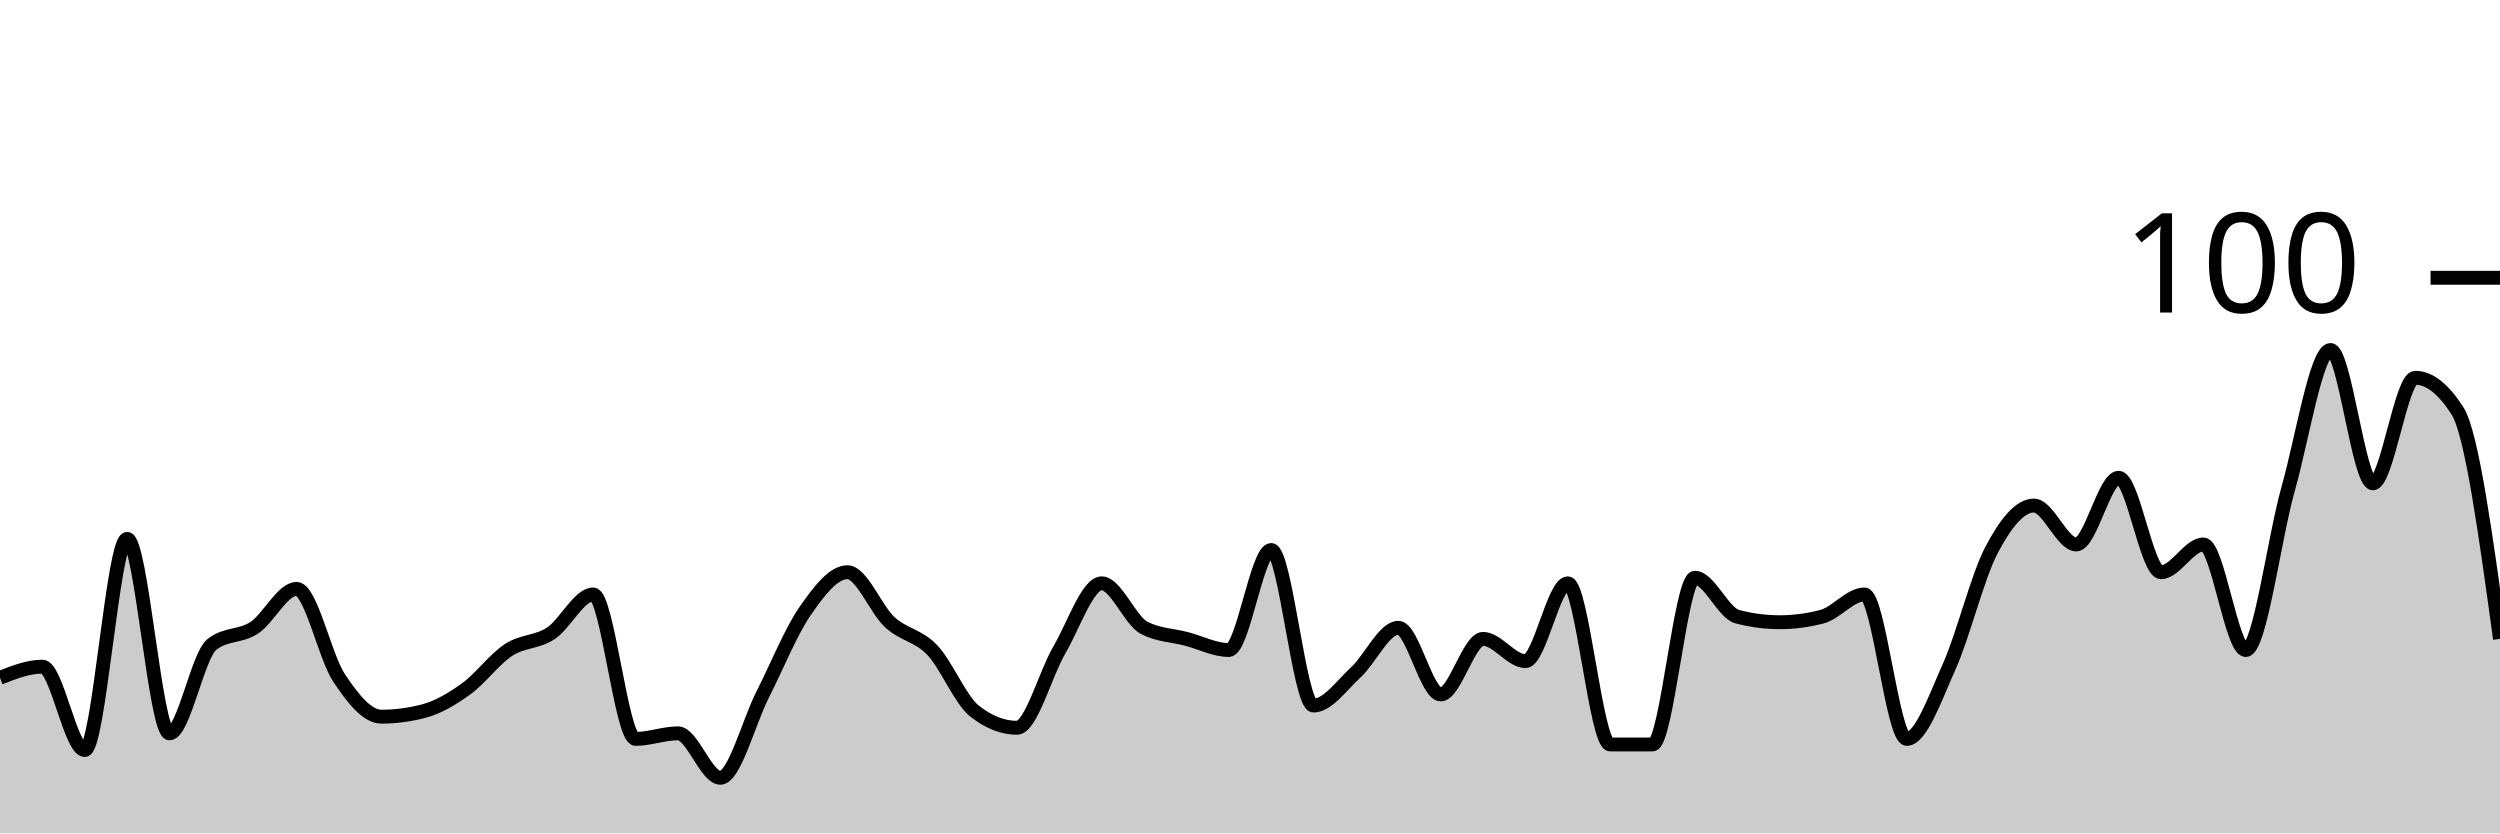
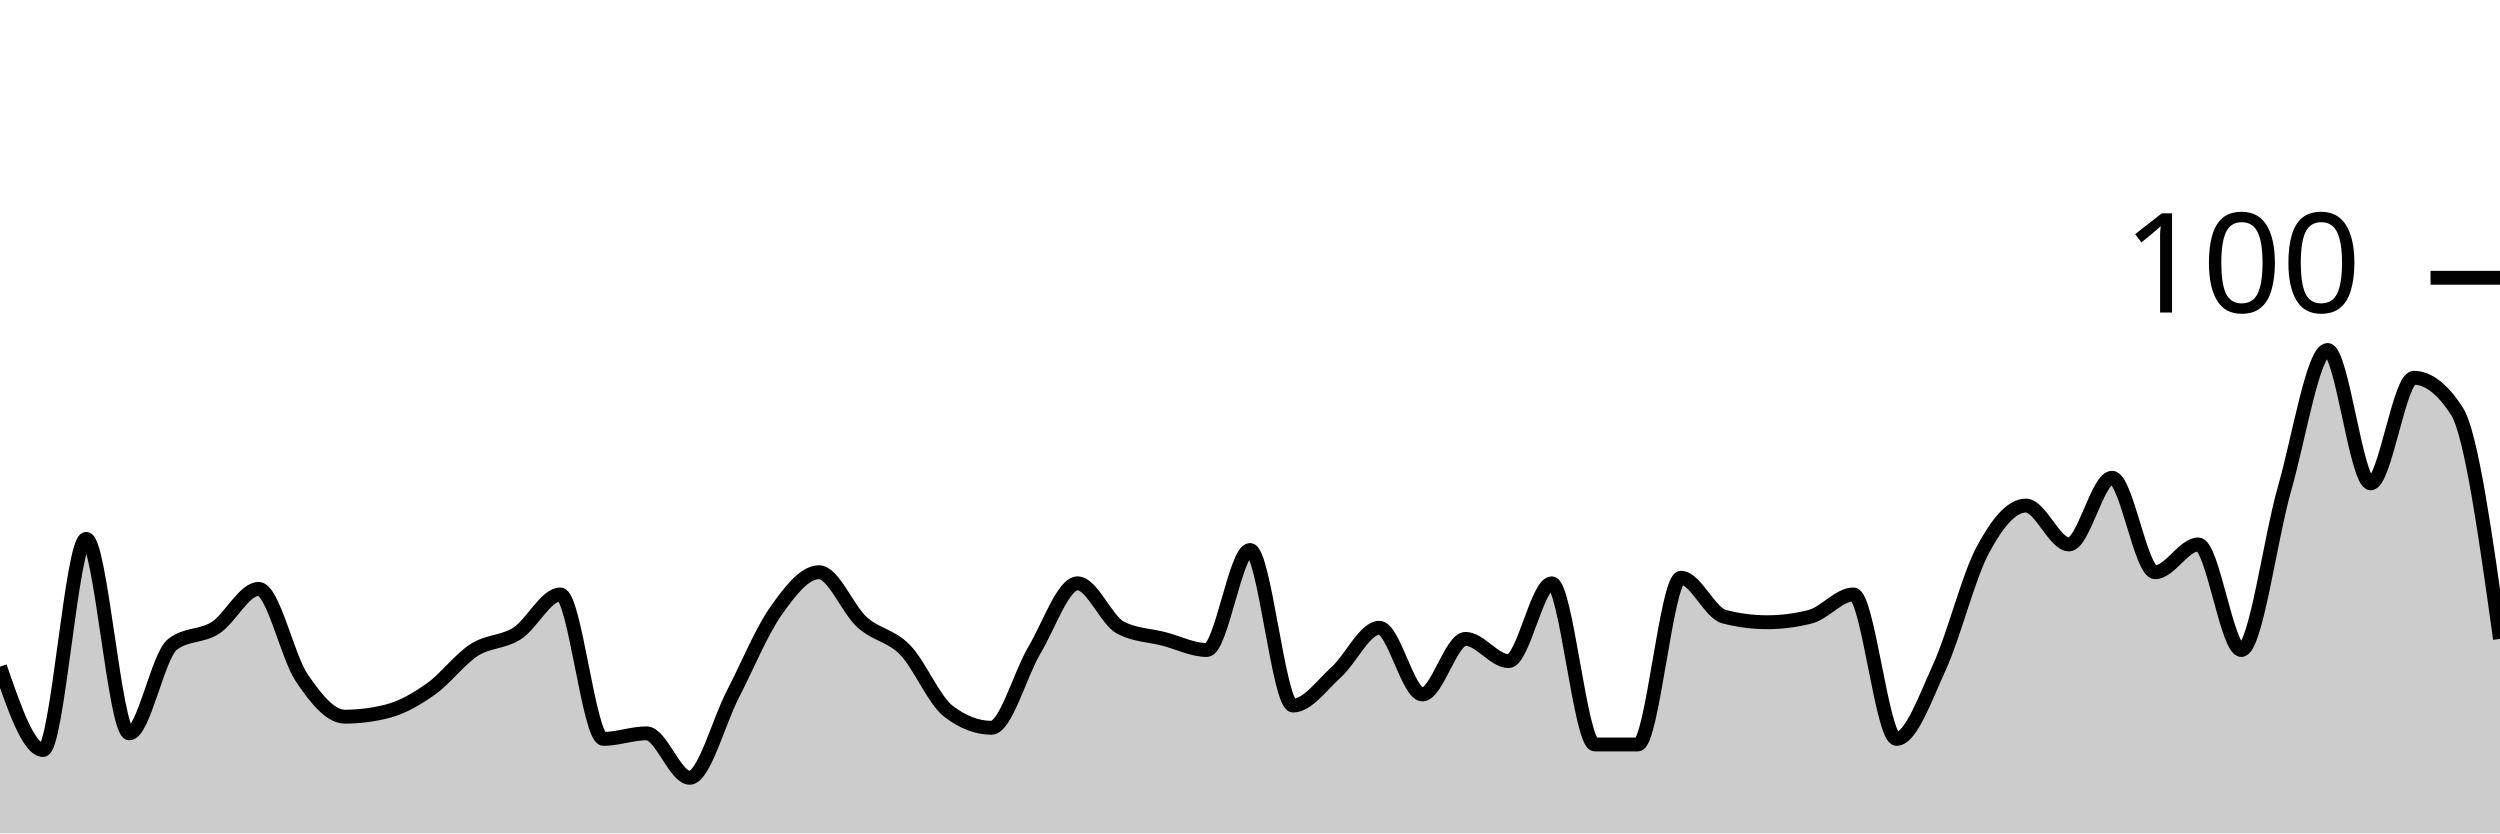
<svg xmlns="http://www.w3.org/2000/svg" viewBox="0 0 180 60">
  <g transform="translate(0,20)">
-     <path class="area" fill="rgba(0, 0, 0, 0.2)" d="M0,28.8C1.017,28.4,2.034,28,3.051,28C4.068,28,5.085,34,6.102,34C7.119,34,8.136,18.8,9.153,18.8C10.169,18.8,11.186,32.8,12.203,32.8C13.22,32.8,14.237,27.2,15.254,26.4C16.271,25.6,17.288,25.867,18.305,25.2C19.322,24.533,20.339,22.4,21.356,22.4C22.373,22.4,23.39,27.267,24.407,28.8C25.424,30.333,26.441,31.6,27.458,31.6C28.475,31.6,29.492,31.467,30.508,31.2C31.525,30.933,32.542,30.333,33.559,29.6C34.576,28.867,35.593,27.467,36.61,26.8C37.627,26.133,38.644,26.267,39.661,25.6C40.678,24.933,41.695,22.8,42.712,22.8C43.729,22.8,44.746,33.2,45.763,33.2C46.78,33.2,47.797,32.8,48.814,32.8C49.831,32.8,50.847,36,51.864,36C52.881,36,53.898,32,54.915,30C55.932,28,56.949,25.467,57.966,24C58.983,22.533,60,21.2,61.017,21.2C62.034,21.2,63.051,23.867,64.068,24.8C65.085,25.733,66.102,25.733,67.119,26.8C68.136,27.867,69.153,30.4,70.169,31.2C71.186,32,72.203,32.4,73.22,32.4C74.237,32.4,75.254,28.533,76.271,26.8C77.288,25.067,78.305,22,79.322,22C80.339,22,81.356,24.667,82.373,25.2C83.39,25.733,84.407,25.733,85.424,26C86.441,26.267,87.458,26.8,88.475,26.8C89.492,26.8,90.508,19.6,91.525,19.6C92.542,19.6,93.559,30.8,94.576,30.8C95.593,30.8,96.61,29.333,97.627,28.4C98.644,27.467,99.661,25.2,100.678,25.2C101.695,25.2,102.712,30,103.729,30C104.746,30,105.763,26,106.78,26C107.797,26,108.814,27.6,109.831,27.6C110.847,27.6,111.864,22,112.881,22C113.898,22,114.915,33.6,115.932,33.6C116.949,33.6,117.966,33.6,118.983,33.6C120,33.6,121.017,21.6,122.034,21.6C123.051,21.6,124.068,24.133,125.085,24.4C126.102,24.667,127.119,24.8,128.136,24.8C129.153,24.8,130.169,24.667,131.186,24.4C132.203,24.133,133.22,22.8,134.237,22.8C135.254,22.8,136.271,33.2,137.288,33.2C138.305,33.2,139.322,30.267,140.339,28C141.356,25.733,142.373,21.533,143.39,19.6C144.407,17.667,145.424,16.4,146.441,16.4C147.458,16.4,148.475,19.2,149.492,19.2C150.508,19.2,151.525,14.4,152.542,14.4C153.559,14.4,154.576,21.2,155.593,21.2C156.61,21.2,157.627,19.2,158.644,19.2C159.661,19.2,160.678,26.8,161.695,26.8C162.712,26.8,163.729,18.8,164.746,15.2C165.763,11.6,166.78,5.2,167.797,5.2C168.814,5.2,169.831,14.8,170.847,14.8C171.864,14.8,172.881,7.2,173.898,7.2C174.915,7.2,175.932,8,176.949,9.6C177.966,11.2,178.983,18.6,180,26L180,40C178.983,40,177.966,40,176.949,40C175.932,40,174.915,40,173.898,40C172.881,40,171.864,40,170.847,40C169.831,40,168.814,40,167.797,40C166.78,40,165.763,40,164.746,40C163.729,40,162.712,40,161.695,40C160.678,40,159.661,40,158.644,40C157.627,40,156.61,40,155.593,40C154.576,40,153.559,40,152.542,40C151.525,40,150.508,40,149.492,40C148.475,40,147.458,40,146.441,40C145.424,40,144.407,40,143.39,40C142.373,40,141.356,40,140.339,40C139.322,40,138.305,40,137.288,40C136.271,40,135.254,40,134.237,40C133.22,40,132.203,40,131.186,40C130.169,40,129.153,40,128.136,40C127.119,40,126.102,40,125.085,40C124.068,40,123.051,40,122.034,40C121.017,40,120,40,118.983,40C117.966,40,116.949,40,115.932,40C114.915,40,113.898,40,112.881,40C111.864,40,110.847,40,109.831,40C108.814,40,107.797,40,106.78,40C105.763,40,104.746,40,103.729,40C102.712,40,101.695,40,100.678,40C99.661,40,98.644,40,97.627,40C96.61,40,95.593,40,94.576,40C93.559,40,92.542,40,91.525,40C90.508,40,89.492,40,88.475,40C87.458,40,86.441,40,85.424,40C84.407,40,83.39,40,82.373,40C81.356,40,80.339,40,79.322,40C78.305,40,77.288,40,76.271,40C75.254,40,74.237,40,73.22,40C72.203,40,71.186,40,70.169,40C69.153,40,68.136,40,67.119,40C66.102,40,65.085,40,64.068,40C63.051,40,62.034,40,61.017,40C60,40,58.983,40,57.966,40C56.949,40,55.932,40,54.915,40C53.898,40,52.881,40,51.864,40C50.847,40,49.831,40,48.814,40C47.797,40,46.78,40,45.763,40C44.746,40,43.729,40,42.712,40C41.695,40,40.678,40,39.661,40C38.644,40,37.627,40,36.61,40C35.593,40,34.576,40,33.559,40C32.542,40,31.525,40,30.508,40C29.492,40,28.475,40,27.458,40C26.441,40,25.424,40,24.407,40C23.39,40,22.373,40,21.356,40C20.339,40,19.322,40,18.305,40C17.288,40,16.271,40,15.254,40C14.237,40,13.22,40,12.203,40C11.186,40,10.169,40,9.153,40C8.136,40,7.119,40,6.102,40C5.085,40,4.068,40,3.051,40C2.034,40,1.017,40,0,40Z" />
-     <path class="line" stroke="black" fill="none" d="M0,28.8C1.017,28.4,2.034,28,3.051,28C4.068,28,5.085,34,6.102,34C7.119,34,8.136,18.8,9.153,18.8C10.169,18.8,11.186,32.8,12.203,32.8C13.22,32.8,14.237,27.2,15.254,26.4C16.271,25.6,17.288,25.867,18.305,25.2C19.322,24.533,20.339,22.4,21.356,22.4C22.373,22.4,23.39,27.267,24.407,28.8C25.424,30.333,26.441,31.6,27.458,31.6C28.475,31.6,29.492,31.467,30.508,31.2C31.525,30.933,32.542,30.333,33.559,29.6C34.576,28.867,35.593,27.467,36.61,26.8C37.627,26.133,38.644,26.267,39.661,25.6C40.678,24.933,41.695,22.8,42.712,22.8C43.729,22.8,44.746,33.2,45.763,33.2C46.78,33.2,47.797,32.8,48.814,32.8C49.831,32.8,50.847,36,51.864,36C52.881,36,53.898,32,54.915,30C55.932,28,56.949,25.467,57.966,24C58.983,22.533,60,21.2,61.017,21.2C62.034,21.2,63.051,23.867,64.068,24.8C65.085,25.733,66.102,25.733,67.119,26.8C68.136,27.867,69.153,30.4,70.169,31.2C71.186,32,72.203,32.4,73.22,32.4C74.237,32.4,75.254,28.533,76.271,26.8C77.288,25.067,78.305,22,79.322,22C80.339,22,81.356,24.667,82.373,25.2C83.39,25.733,84.407,25.733,85.424,26C86.441,26.267,87.458,26.8,88.475,26.8C89.492,26.8,90.508,19.6,91.525,19.6C92.542,19.6,93.559,30.8,94.576,30.8C95.593,30.8,96.61,29.333,97.627,28.4C98.644,27.467,99.661,25.2,100.678,25.2C101.695,25.2,102.712,30,103.729,30C104.746,30,105.763,26,106.78,26C107.797,26,108.814,27.6,109.831,27.6C110.847,27.6,111.864,22,112.881,22C113.898,22,114.915,33.6,115.932,33.6C116.949,33.6,117.966,33.6,118.983,33.6C120,33.6,121.017,21.6,122.034,21.6C123.051,21.6,124.068,24.133,125.085,24.4C126.102,24.667,127.119,24.8,128.136,24.8C129.153,24.8,130.169,24.667,131.186,24.4C132.203,24.133,133.22,22.8,134.237,22.8C135.254,22.8,136.271,33.2,137.288,33.2C138.305,33.2,139.322,30.267,140.339,28C141.356,25.733,142.373,21.533,143.39,19.6C144.407,17.667,145.424,16.4,146.441,16.4C147.458,16.4,148.475,19.2,149.492,19.2C150.508,19.2,151.525,14.4,152.542,14.4C153.559,14.4,154.576,21.2,155.593,21.2C156.61,21.2,157.627,19.2,158.644,19.2C159.661,19.2,160.678,26.8,161.695,26.8C162.712,26.8,163.729,18.8,164.746,15.2C165.763,11.6,166.78,5.2,167.797,5.2C168.814,5.2,169.831,14.8,170.847,14.8C171.864,14.8,172.881,7.2,173.898,7.2C174.915,7.2,175.932,8,176.949,9.6C177.966,11.2,178.983,18.6,180,26" />
+     <path class="area" fill="rgba(0, 0, 0, 0.2)" d="M0,28C1.034,31,2.069,34,3.103,34C4.138,34,5.172,18.8,6.207,18.8C7.241,18.8,8.276,32.8,9.31,32.8C10.345,32.8,11.379,27.2,12.414,26.4C13.448,25.6,14.483,25.867,15.517,25.2C16.552,24.533,17.586,22.4,18.621,22.4C19.655,22.4,20.69,27.267,21.724,28.8C22.759,30.333,23.793,31.6,24.828,31.6C25.862,31.6,26.897,31.467,27.931,31.2C28.966,30.933,30,30.333,31.034,29.6C32.069,28.867,33.103,27.467,34.138,26.8C35.172,26.133,36.207,26.267,37.241,25.6C38.276,24.933,39.31,22.8,40.345,22.8C41.379,22.8,42.414,33.2,43.448,33.2C44.483,33.2,45.517,32.8,46.552,32.8C47.586,32.8,48.621,36,49.655,36C50.69,36,51.724,32,52.759,30C53.793,28,54.828,25.467,55.862,24C56.897,22.533,57.931,21.2,58.966,21.2C60,21.2,61.034,23.867,62.069,24.8C63.103,25.733,64.138,25.733,65.172,26.8C66.207,27.867,67.241,30.4,68.276,31.2C69.31,32,70.345,32.4,71.379,32.4C72.414,32.4,73.448,28.533,74.483,26.8C75.517,25.067,76.552,22,77.586,22C78.621,22,79.655,24.667,80.69,25.2C81.724,25.733,82.759,25.733,83.793,26C84.828,26.267,85.862,26.8,86.897,26.8C87.931,26.8,88.966,19.6,90,19.6C91.034,19.6,92.069,30.8,93.103,30.8C94.138,30.8,95.172,29.333,96.207,28.4C97.241,27.467,98.276,25.2,99.31,25.2C100.345,25.2,101.379,30,102.414,30C103.448,30,104.483,26,105.517,26C106.552,26,107.586,27.6,108.621,27.6C109.655,27.6,110.69,22,111.724,22C112.759,22,113.793,33.6,114.828,33.6C115.862,33.6,116.897,33.6,117.931,33.6C118.966,33.6,120,21.6,121.034,21.6C122.069,21.6,123.103,24.133,124.138,24.4C125.172,24.667,126.207,24.8,127.241,24.8C128.276,24.8,129.31,24.667,130.345,24.4C131.379,24.133,132.414,22.8,133.448,22.8C134.483,22.8,135.517,33.2,136.552,33.2C137.586,33.2,138.621,30.267,139.655,28C140.69,25.733,141.724,21.533,142.759,19.6C143.793,17.667,144.828,16.4,145.862,16.4C146.897,16.4,147.931,19.2,148.966,19.2C150,19.2,151.034,14.4,152.069,14.4C153.103,14.4,154.138,21.2,155.172,21.2C156.207,21.2,157.241,19.2,158.276,19.2C159.31,19.2,160.345,26.8,161.379,26.8C162.414,26.8,163.448,18.8,164.483,15.2C165.517,11.6,166.552,5.2,167.586,5.2C168.621,5.2,169.655,14.8,170.69,14.8C171.724,14.8,172.759,7.2,173.793,7.2C174.828,7.2,175.862,8,176.897,9.6C177.931,11.2,178.966,18.6,180,26L180,40C178.966,40,177.931,40,176.897,40C175.862,40,174.828,40,173.793,40C172.759,40,171.724,40,170.69,40C169.655,40,168.621,40,167.586,40C166.552,40,165.517,40,164.483,40C163.448,40,162.414,40,161.379,40C160.345,40,159.31,40,158.276,40C157.241,40,156.207,40,155.172,40C154.138,40,153.103,40,152.069,40C151.034,40,150,40,148.966,40C147.931,40,146.897,40,145.862,40C144.828,40,143.793,40,142.759,40C141.724,40,140.69,40,139.655,40C138.621,40,137.586,40,136.552,40C135.517,40,134.483,40,133.448,40C132.414,40,131.379,40,130.345,40C129.31,40,128.276,40,127.241,40C126.207,40,125.172,40,124.138,40C123.103,40,122.069,40,121.034,40C120,40,118.966,40,117.931,40C116.897,40,115.862,40,114.828,40C113.793,40,112.759,40,111.724,40C110.69,40,109.655,40,108.621,40C107.586,40,106.552,40,105.517,40C104.483,40,103.448,40,102.414,40C101.379,40,100.345,40,99.31,40C98.276,40,97.241,40,96.207,40C95.172,40,94.138,40,93.103,40C92.069,40,91.034,40,90,40C88.966,40,87.931,40,86.897,40C85.862,40,84.828,40,83.793,40C82.759,40,81.724,40,80.69,40C79.655,40,78.621,40,77.586,40C76.552,40,75.517,40,74.483,40C73.448,40,72.414,40,71.379,40C70.345,40,69.31,40,68.276,40C67.241,40,66.207,40,65.172,40C64.138,40,63.103,40,62.069,40C61.034,40,60,40,58.966,40C57.931,40,56.897,40,55.862,40C54.828,40,53.793,40,52.759,40C51.724,40,50.69,40,49.655,40C48.621,40,47.586,40,46.552,40C45.517,40,44.483,40,43.448,40C42.414,40,41.379,40,40.345,40C39.31,40,38.276,40,37.241,40C36.207,40,35.172,40,34.138,40C33.103,40,32.069,40,31.034,40C30,40,28.966,40,27.931,40C26.897,40,25.862,40,24.828,40C23.793,40,22.759,40,21.724,40C20.69,40,19.655,40,18.621,40C17.586,40,16.552,40,15.517,40C14.483,40,13.448,40,12.414,40C11.379,40,10.345,40,9.31,40C8.276,40,7.241,40,6.207,40C5.172,40,4.138,40,3.103,40C2.069,40,1.034,40,0,40Z" />
+     <path class="line" stroke="black" fill="none" d="M0,28C1.034,31,2.069,34,3.103,34C4.138,34,5.172,18.8,6.207,18.8C7.241,18.8,8.276,32.8,9.31,32.8C10.345,32.8,11.379,27.2,12.414,26.4C13.448,25.6,14.483,25.867,15.517,25.2C16.552,24.533,17.586,22.4,18.621,22.4C19.655,22.4,20.69,27.267,21.724,28.8C22.759,30.333,23.793,31.6,24.828,31.6C25.862,31.6,26.897,31.467,27.931,31.2C28.966,30.933,30,30.333,31.034,29.6C32.069,28.867,33.103,27.467,34.138,26.8C35.172,26.133,36.207,26.267,37.241,25.6C38.276,24.933,39.31,22.8,40.345,22.8C41.379,22.8,42.414,33.2,43.448,33.2C44.483,33.2,45.517,32.8,46.552,32.8C47.586,32.8,48.621,36,49.655,36C50.69,36,51.724,32,52.759,30C53.793,28,54.828,25.467,55.862,24C56.897,22.533,57.931,21.2,58.966,21.2C60,21.2,61.034,23.867,62.069,24.8C63.103,25.733,64.138,25.733,65.172,26.8C66.207,27.867,67.241,30.4,68.276,31.2C69.31,32,70.345,32.4,71.379,32.4C72.414,32.4,73.448,28.533,74.483,26.8C75.517,25.067,76.552,22,77.586,22C78.621,22,79.655,24.667,80.69,25.2C81.724,25.733,82.759,25.733,83.793,26C84.828,26.267,85.862,26.8,86.897,26.8C87.931,26.8,88.966,19.6,90,19.6C91.034,19.6,92.069,30.8,93.103,30.8C94.138,30.8,95.172,29.333,96.207,28.4C97.241,27.467,98.276,25.2,99.31,25.2C100.345,25.2,101.379,30,102.414,30C103.448,30,104.483,26,105.517,26C106.552,26,107.586,27.6,108.621,27.6C109.655,27.6,110.69,22,111.724,22C112.759,22,113.793,33.6,114.828,33.6C115.862,33.6,116.897,33.6,117.931,33.6C118.966,33.6,120,21.6,121.034,21.6C122.069,21.6,123.103,24.133,124.138,24.4C125.172,24.667,126.207,24.8,127.241,24.8C128.276,24.8,129.31,24.667,130.345,24.4C131.379,24.133,132.414,22.8,133.448,22.8C134.483,22.8,135.517,33.2,136.552,33.2C137.586,33.2,138.621,30.267,139.655,28C140.69,25.733,141.724,21.533,142.759,19.6C143.793,17.667,144.828,16.4,145.862,16.4C146.897,16.4,147.931,19.2,148.966,19.2C150,19.2,151.034,14.4,152.069,14.4C153.103,14.4,154.138,21.2,155.172,21.2C156.207,21.2,157.241,19.2,158.276,19.2C159.31,19.2,160.345,26.8,161.379,26.8C162.414,26.8,163.448,18.8,164.483,15.2C165.517,11.6,166.552,5.2,167.586,5.2C168.621,5.2,169.655,14.8,170.69,14.8C171.724,14.8,172.759,7.2,173.793,7.2C174.828,7.2,175.862,8,176.897,9.6C177.931,11.2,178.966,18.6,180,26" />
    <path class="axis-ceiling" stroke-width="1" stroke="black" fill="none" d="M175,0L180,0" />
    <text class="axis-ceiling-label" font-family="sans-serif" text-anchor="end" font-size="10px" x="170" y="2.5">100</text>
  </g>
</svg>
